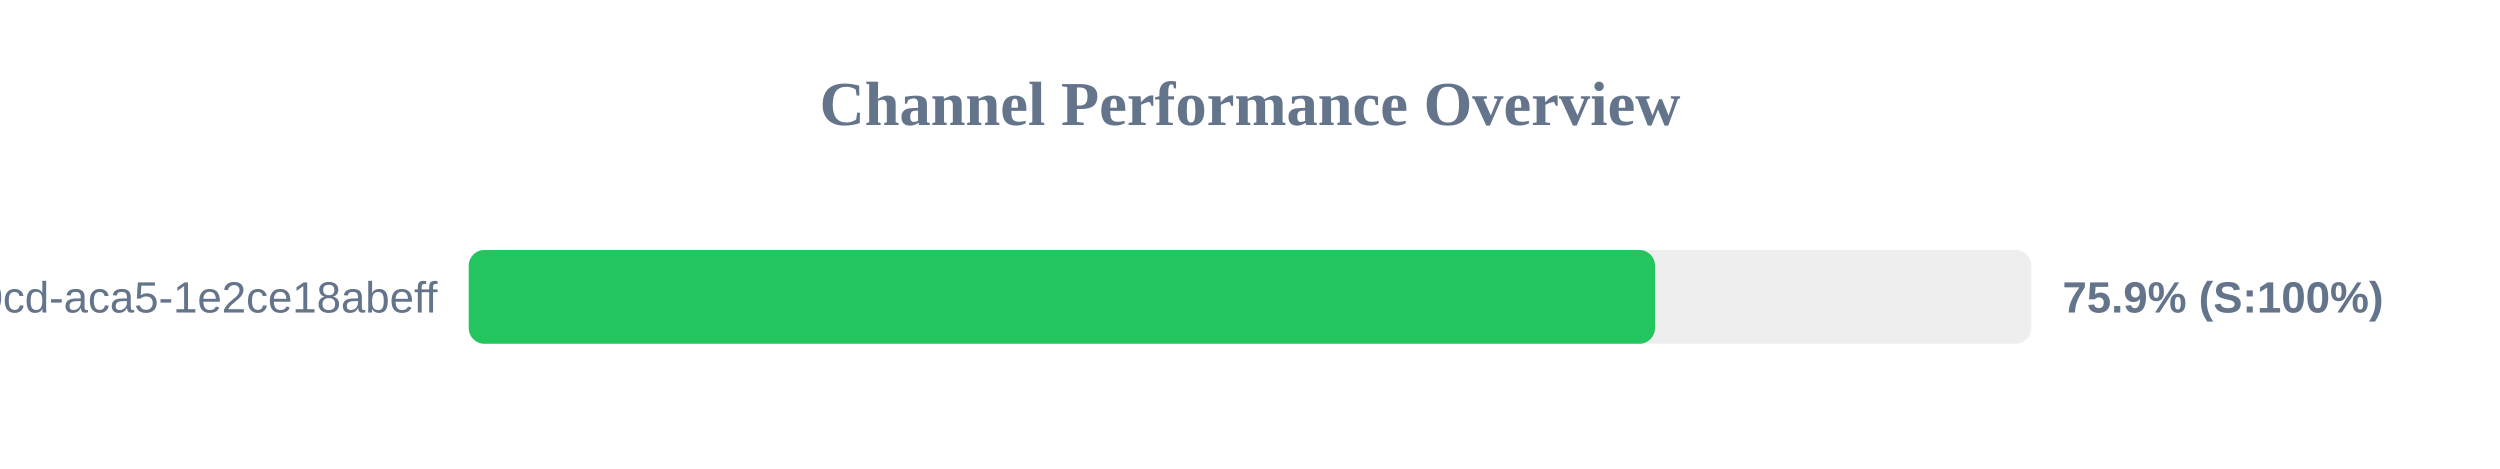
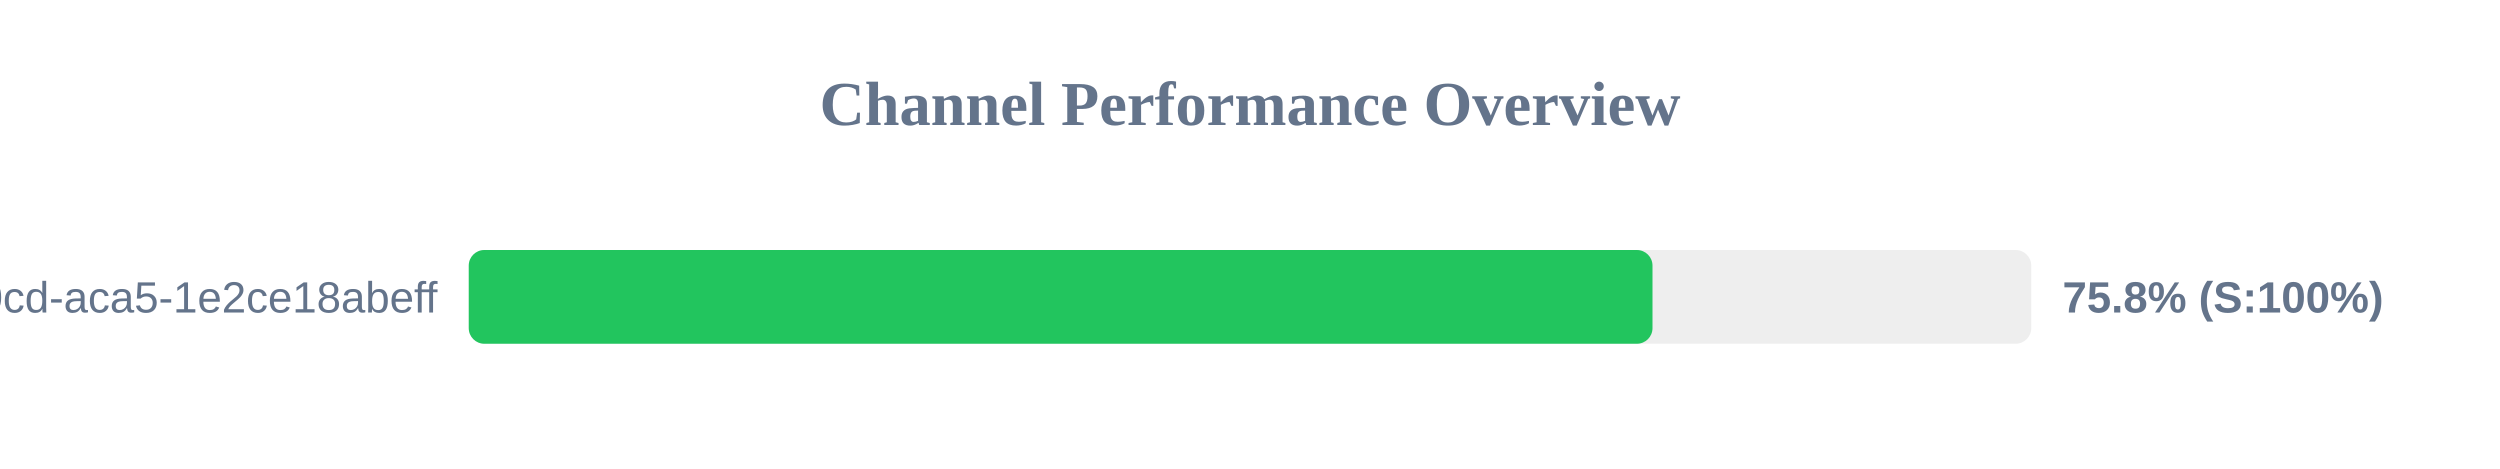
<svg xmlns="http://www.w3.org/2000/svg" width="800" height="150" version="1.1">
  <style>
        .row { font: 14px Arial; fill: #64748b; }
        .score { font: bold 14px Arial; fill: #64748b; }
    </style>
  <text x="400" y="40" text-anchor="middle" font-size="20px" font-weight="bold" fill="#64748b">Channel Performance Overview</text>
  <rect x="150" y="80" width="500" height="30" fill="#eee" rx="5" />
-   <rect x="150" y="80" width="379.6" height="30" fill="#22c55e" rx="5" />
+   <rect x="150" y="80" width="378.8" height="30" fill="#22c55e" rx="5" />
  <text x="140" y="100" text-anchor="end" class="row">?uuid=ebbeef45-0fd8-40cd-aca5-1e2ce18abeff</text>
-   <text x="660" y="100" text-anchor="start" class="score">75.9% (S:100%)</text>
+   <text x="660" y="100" text-anchor="start" class="score">75.8% (S:100%)</text>
</svg>
